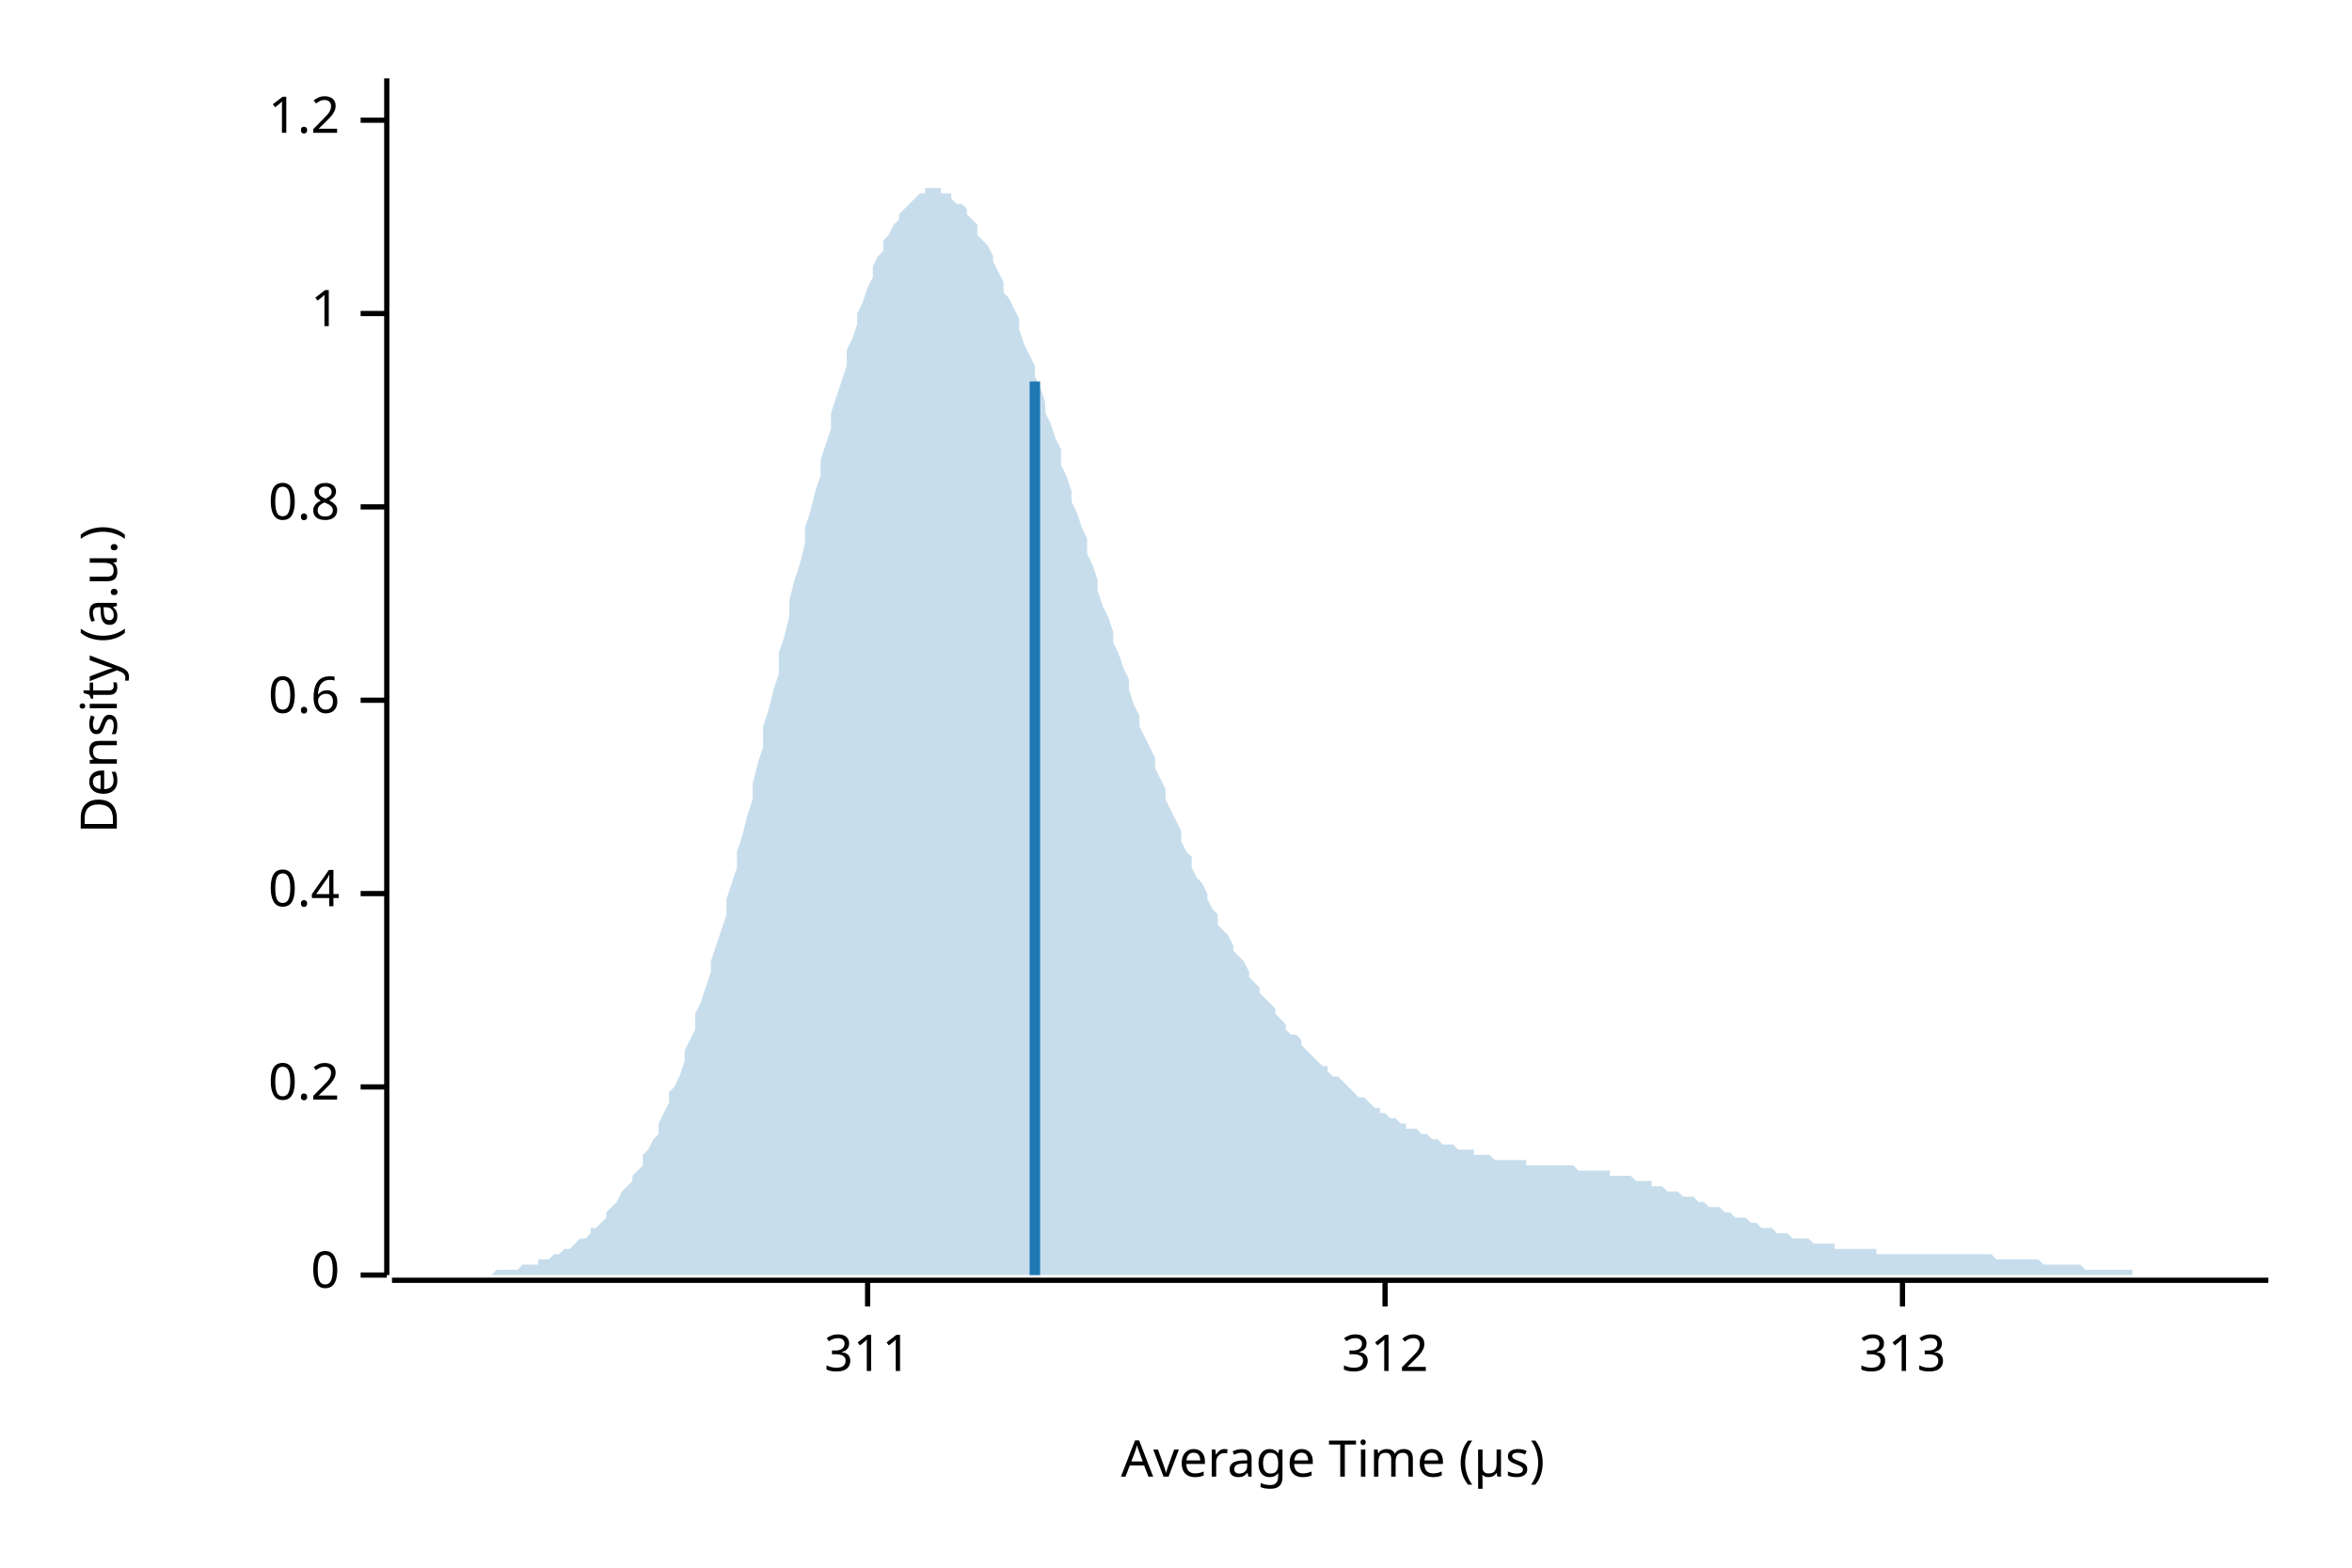
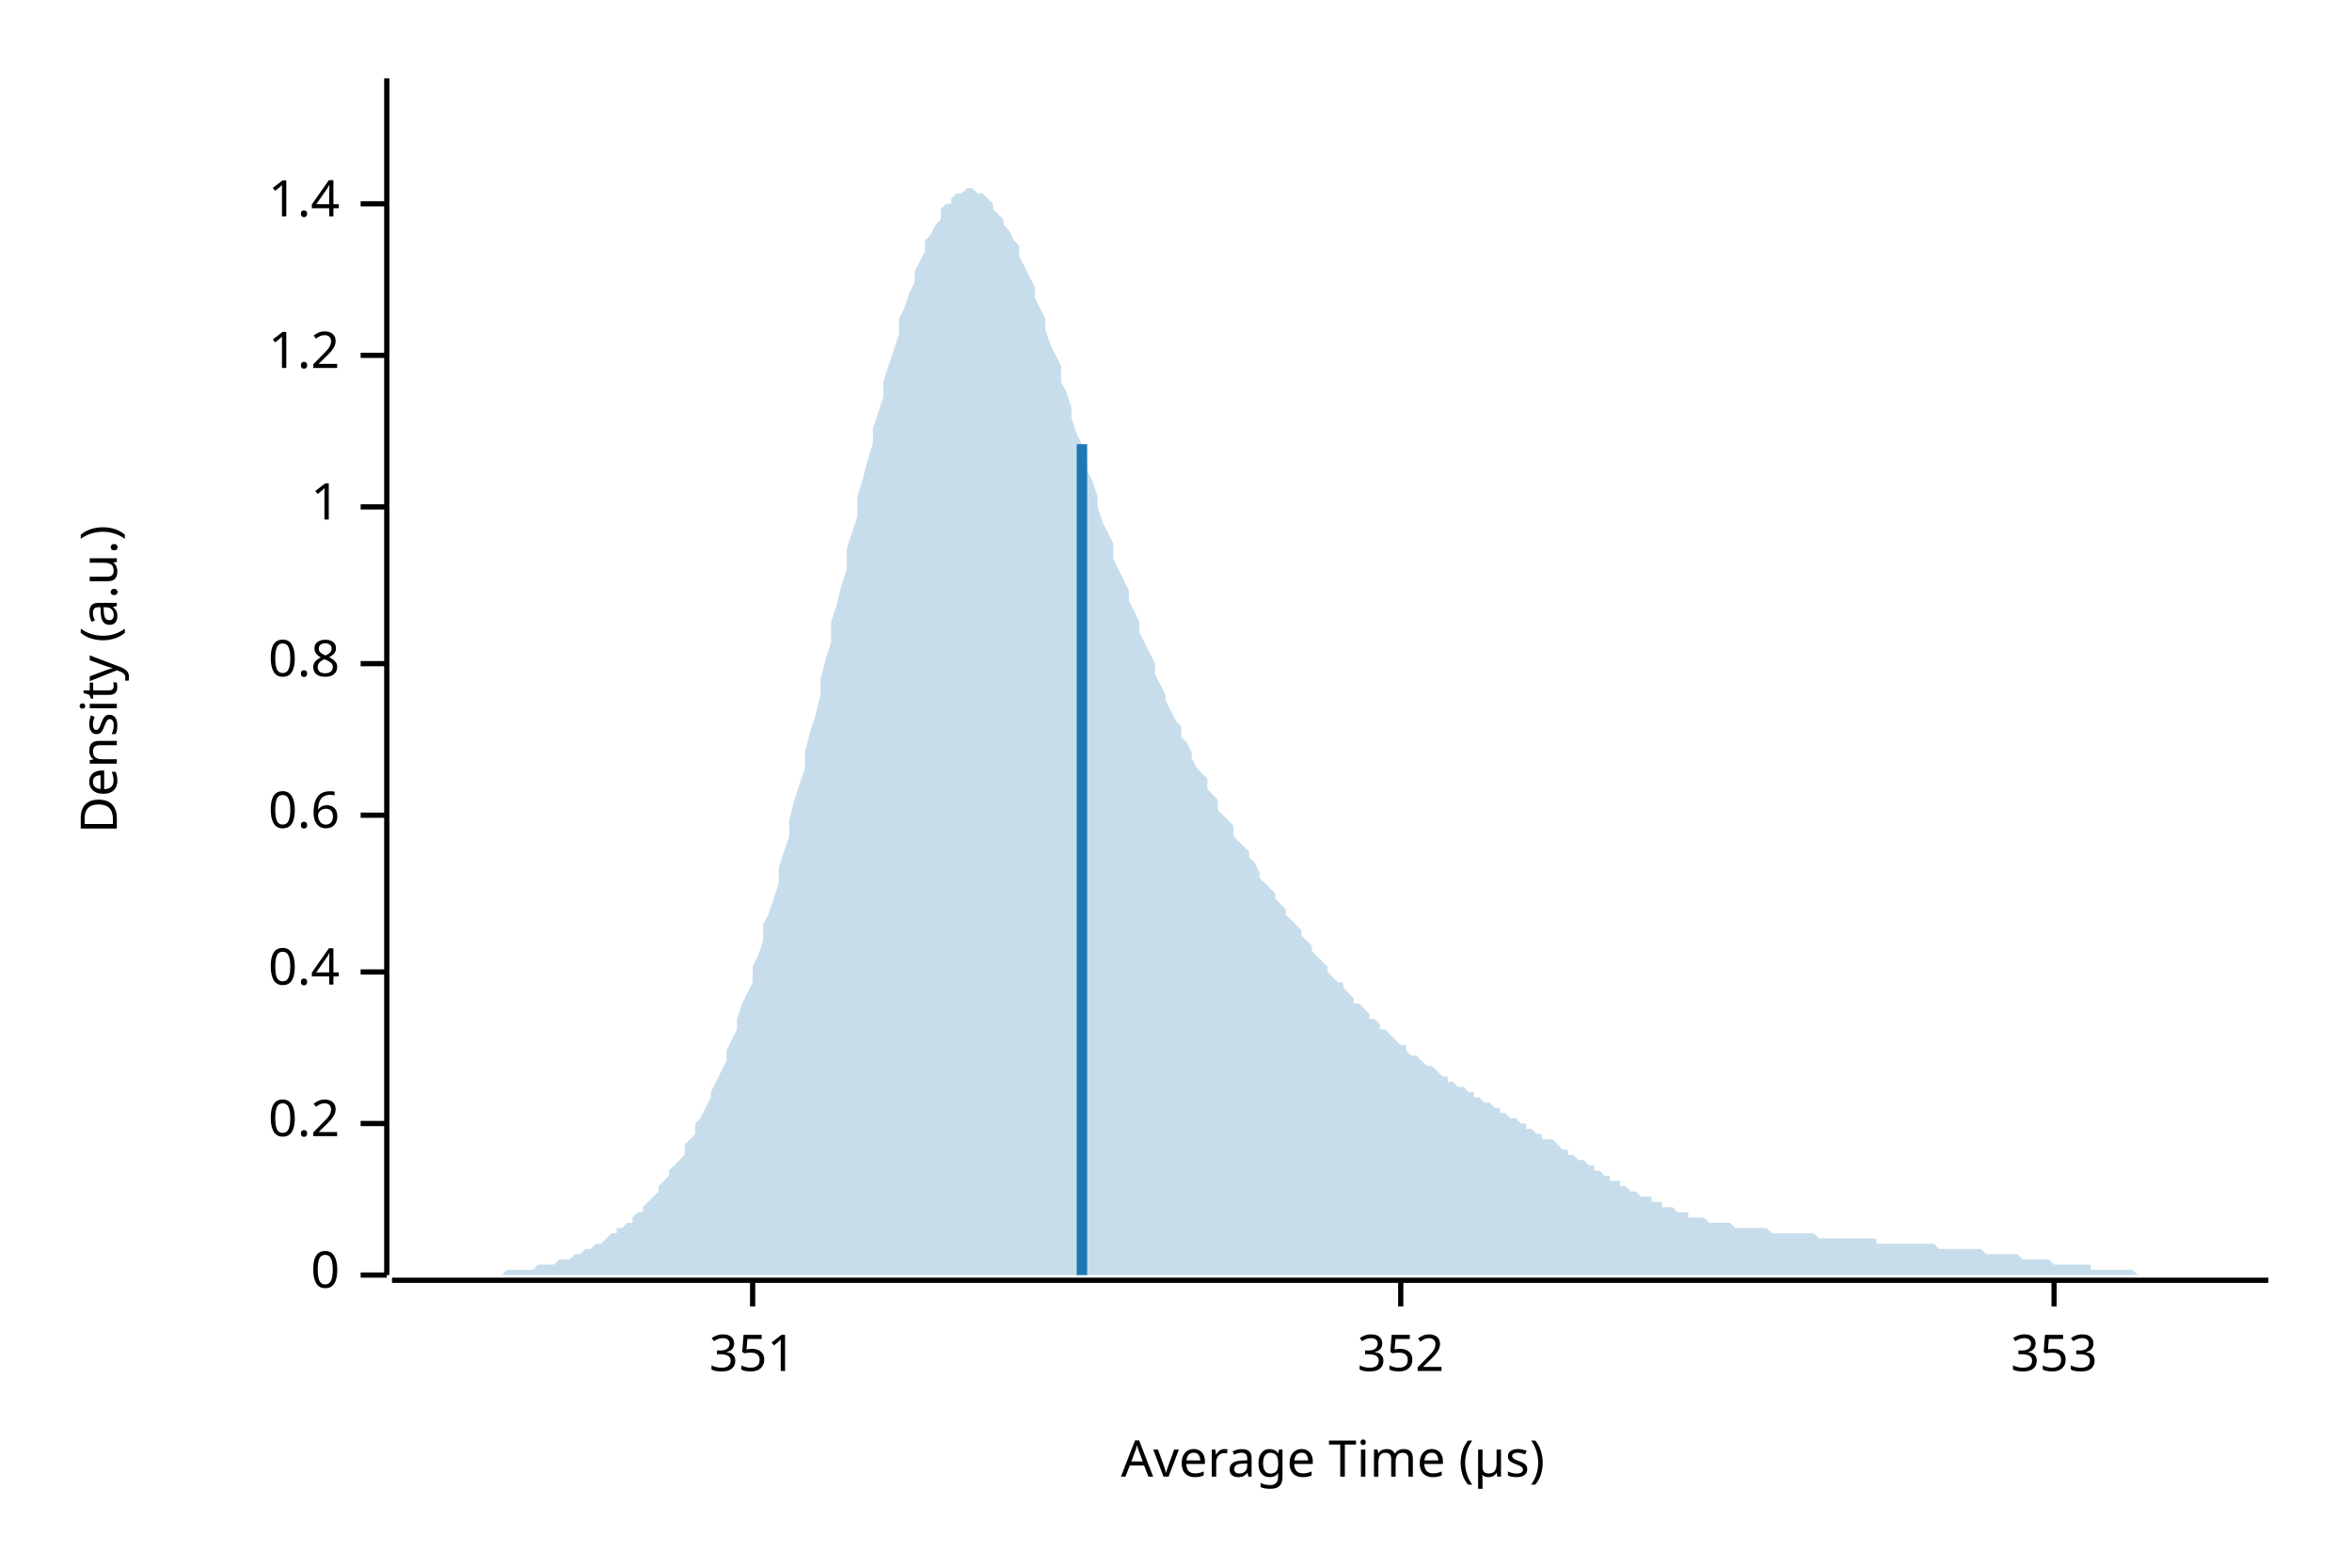
<svg xmlns="http://www.w3.org/2000/svg" width="450" height="300" viewBox="0 0 450 300">
  <text x="15" y="130" dy="0.76em" text-anchor="middle" font-family="sans-serif" font-size="9.677" opacity="1" fill="#000000" transform="rotate(270, 15, 130)">
Density (a.u.)
</text>
  <text x="255" y="285" dy="-0.5ex" text-anchor="middle" font-family="sans-serif" font-size="9.677" opacity="1" fill="#000000">
Average Time (µs)
</text>
  <polyline fill="none" opacity="1" stroke="#000000" stroke-width="1" points="74,15 74,244 " />
  <text x="65" y="244" dy="0.5ex" text-anchor="end" font-family="sans-serif" font-size="9.677" opacity="1" fill="#000000">
0
</text>
  <polyline fill="none" opacity="1" stroke="#000000" stroke-width="1" points="69,244 74,244 " />
-   <text x="65" y="208" dy="0.5ex" text-anchor="end" font-family="sans-serif" font-size="9.677" opacity="1" fill="#000000">
+   <text x="65" y="215" dy="0.5ex" text-anchor="end" font-family="sans-serif" font-size="9.677" opacity="1" fill="#000000">
0.2
</text>
-   <polyline fill="none" opacity="1" stroke="#000000" stroke-width="1" points="69,208 74,208 " />
-   <text x="65" y="171" dy="0.5ex" text-anchor="end" font-family="sans-serif" font-size="9.677" opacity="1" fill="#000000">
+   <polyline fill="none" opacity="1" stroke="#000000" stroke-width="1" points="69,215 74,215 " />
+   <text x="65" y="186" dy="0.5ex" text-anchor="end" font-family="sans-serif" font-size="9.677" opacity="1" fill="#000000">
0.4
</text>
-   <polyline fill="none" opacity="1" stroke="#000000" stroke-width="1" points="69,171 74,171 " />
-   <text x="65" y="134" dy="0.5ex" text-anchor="end" font-family="sans-serif" font-size="9.677" opacity="1" fill="#000000">
+   <polyline fill="none" opacity="1" stroke="#000000" stroke-width="1" points="69,186 74,186 " />
+   <text x="65" y="156" dy="0.5ex" text-anchor="end" font-family="sans-serif" font-size="9.677" opacity="1" fill="#000000">
0.6
</text>
-   <polyline fill="none" opacity="1" stroke="#000000" stroke-width="1" points="69,134 74,134 " />
-   <text x="65" y="97" dy="0.5ex" text-anchor="end" font-family="sans-serif" font-size="9.677" opacity="1" fill="#000000">
+   <polyline fill="none" opacity="1" stroke="#000000" stroke-width="1" points="69,156 74,156 " />
+   <text x="65" y="127" dy="0.5ex" text-anchor="end" font-family="sans-serif" font-size="9.677" opacity="1" fill="#000000">
0.8
</text>
-   <polyline fill="none" opacity="1" stroke="#000000" stroke-width="1" points="69,97 74,97 " />
-   <text x="65" y="60" dy="0.5ex" text-anchor="end" font-family="sans-serif" font-size="9.677" opacity="1" fill="#000000">
+   <polyline fill="none" opacity="1" stroke="#000000" stroke-width="1" points="69,127 74,127 " />
+   <text x="65" y="97" dy="0.5ex" text-anchor="end" font-family="sans-serif" font-size="9.677" opacity="1" fill="#000000">
1
</text>
-   <polyline fill="none" opacity="1" stroke="#000000" stroke-width="1" points="69,60 74,60 " />
-   <text x="65" y="23" dy="0.5ex" text-anchor="end" font-family="sans-serif" font-size="9.677" opacity="1" fill="#000000">
+   <polyline fill="none" opacity="1" stroke="#000000" stroke-width="1" points="69,97 74,97 " />
+   <text x="65" y="68" dy="0.5ex" text-anchor="end" font-family="sans-serif" font-size="9.677" opacity="1" fill="#000000">
1.2
</text>
-   <polyline fill="none" opacity="1" stroke="#000000" stroke-width="1" points="69,23 74,23 " />
+   <polyline fill="none" opacity="1" stroke="#000000" stroke-width="1" points="69,68 74,68 " />
+   <text x="65" y="39" dy="0.5ex" text-anchor="end" font-family="sans-serif" font-size="9.677" opacity="1" fill="#000000">
+ 1.4
+ </text>
+   <polyline fill="none" opacity="1" stroke="#000000" stroke-width="1" points="69,39 74,39 " />
  <polyline fill="none" opacity="1" stroke="#000000" stroke-width="1" points="75,245 434,245 " />
-   <text x="166" y="255" dy="0.76em" text-anchor="middle" font-family="sans-serif" font-size="9.677" opacity="1" fill="#000000">
- 311
+   <text x="144" y="255" dy="0.76em" text-anchor="middle" font-family="sans-serif" font-size="9.677" opacity="1" fill="#000000">
+ 351
</text>
-   <polyline fill="none" opacity="1" stroke="#000000" stroke-width="1" points="166,245 166,250 " />
-   <text x="265" y="255" dy="0.76em" text-anchor="middle" font-family="sans-serif" font-size="9.677" opacity="1" fill="#000000">
- 312
+   <polyline fill="none" opacity="1" stroke="#000000" stroke-width="1" points="144,245 144,250 " />
+   <text x="268" y="255" dy="0.76em" text-anchor="middle" font-family="sans-serif" font-size="9.677" opacity="1" fill="#000000">
+ 352
</text>
-   <polyline fill="none" opacity="1" stroke="#000000" stroke-width="1" points="265,245 265,250 " />
-   <text x="364" y="255" dy="0.76em" text-anchor="middle" font-family="sans-serif" font-size="9.677" opacity="1" fill="#000000">
- 313
+   <polyline fill="none" opacity="1" stroke="#000000" stroke-width="1" points="268,245 268,250 " />
+   <text x="393" y="255" dy="0.76em" text-anchor="middle" font-family="sans-serif" font-size="9.677" opacity="1" fill="#000000">
+ 353
</text>
-   <polyline fill="none" opacity="1" stroke="#000000" stroke-width="1" points="364,245 364,250 " />
-   <polygon opacity="0.25" fill="#1F78B4" points="75,244 75,244 76,244 77,244 77,244 78,244 79,244 80,244 80,244 81,244 82,244 82,244 83,244 84,244 85,244 85,244 86,244 87,244 87,244 88,244 89,244 90,244 90,244 91,244 92,244 92,244 93,244 94,244 95,243 95,243 96,243 97,243 98,243 98,243 99,243 100,242 100,242 101,242 102,242 103,242 103,241 104,241 105,241 105,241 106,240 107,240 108,239 108,239 109,239 110,238 110,238 111,237 112,237 113,236 113,235 114,235 115,234 116,233 116,232 117,231 118,230 118,230 119,228 120,227 121,226 121,225 122,224 123,223 123,221 124,220 125,218 126,217 126,215 127,213 128,211 128,209 129,208 130,206 131,203 131,201 132,199 133,197 133,194 134,192 135,189 136,186 136,184 137,181 138,178 139,175 139,172 140,169 141,166 141,163 142,160 143,156 144,153 144,150 145,146 146,143 146,139 147,136 148,132 149,129 149,125 150,122 151,118 151,115 152,111 153,108 154,104 154,101 155,98 156,94 157,91 157,88 158,85 159,82 159,79 160,76 161,73 162,70 162,67 163,65 164,62 164,60 165,58 166,55 167,53 167,51 168,49 169,48 169,46 170,45 171,43 172,42 172,41 173,40 174,39 175,38 175,38 176,37 177,37 177,36 178,36 179,36 180,36 180,37 181,37 182,37 182,38 183,39 184,39 185,40 185,41 186,42 187,43 187,45 188,46 189,47 190,49 190,50 191,52 192,54 192,56 193,57 194,59 195,61 195,63 196,66 197,68 198,70 198,72 199,74 200,77 200,79 201,81 202,84 203,86 203,89 204,91 205,94 205,96 206,98 207,101 208,103 208,106 209,108 210,111 210,113 211,116 212,118 213,121 213,123 214,125 215,128 216,130 216,132 217,135 218,137 218,139 219,141 220,143 221,145 221,147 222,149 223,151 223,153 224,155 225,157 226,159 226,161 227,163 228,164 228,166 229,168 230,169 231,171 231,172 232,174 233,175 233,177 234,178 235,179 236,181 236,182 237,183 238,184 239,186 239,187 240,188 241,189 241,190 242,191 243,192 244,193 244,194 245,195 246,196 246,197 247,198 248,198 249,199 249,200 250,201 251,202 251,202 252,203 253,204 254,204 254,205 255,206 256,206 257,207 257,207 258,208 259,209 259,209 260,210 261,210 262,211 262,211 263,212 264,212 264,213 265,213 266,214 267,214 267,214 268,215 269,215 269,216 270,216 271,216 272,217 272,217 273,217 274,218 275,218 275,218 276,219 277,219 277,219 278,219 279,220 280,220 280,220 281,220 282,220 282,221 283,221 284,221 285,221 285,221 286,222 287,222 287,222 288,222 289,222 290,222 290,222 291,222 292,222 292,223 293,223 294,223 295,223 295,223 296,223 297,223 298,223 298,223 299,223 300,223 300,223 301,223 302,224 303,224 303,224 304,224 305,224 305,224 306,224 307,224 308,224 308,225 309,225 310,225 310,225 311,225 312,225 313,226 313,226 314,226 315,226 316,226 316,227 317,227 318,227 318,227 319,228 320,228 321,228 321,228 322,229 323,229 323,229 324,229 325,230 326,230 326,230 327,231 328,231 328,231 329,231 330,232 331,232 331,232 332,233 333,233 333,233 334,233 335,234 336,234 336,234 337,235 338,235 339,235 339,235 340,236 341,236 341,236 342,236 343,237 344,237 344,237 345,237 346,237 346,237 347,238 348,238 349,238 349,238 350,238 351,238 351,239 352,239 353,239 354,239 354,239 355,239 356,239 357,239 357,239 358,239 359,239 359,240 360,240 361,240 362,240 362,240 363,240 364,240 364,240 365,240 366,240 367,240 367,240 368,240 369,240 369,240 370,240 371,240 372,240 372,240 373,240 374,240 375,240 375,240 376,240 377,240 377,240 378,240 379,240 380,240 380,240 381,240 382,241 382,241 383,241 384,241 385,241 385,241 386,241 387,241 387,241 388,241 389,241 390,241 390,241 391,242 392,242 392,242 393,242 394,242 395,242 395,242 396,242 397,242 398,242 398,242 399,243 400,243 400,243 401,243 402,243 403,243 403,243 404,243 405,243 405,243 406,243 407,243 408,243 408,244 409,244 410,244 410,244 411,244 412,244 413,244 413,244 414,244 415,244 416,244 416,244 417,244 418,244 418,244 419,244 420,244 421,244 421,244 422,244 423,244 423,244 424,244 425,244 426,244 426,244 427,244 428,244 428,244 429,244 430,244 431,244 431,244 432,244 433,244 434,244 434,244 75,244 " />
-   <polyline fill="none" opacity="1" stroke="#1F78B4" stroke-width="2" points="198,244 198,73 " />
+   <polyline fill="none" opacity="1" stroke="#000000" stroke-width="1" points="393,245 393,250 " />
+   <polygon opacity="0.25" fill="#1F78B4" points="75,244 75,244 76,244 77,244 77,244 78,244 79,244 80,244 80,244 81,244 82,244 82,244 83,244 84,244 85,244 85,244 86,244 87,244 87,244 88,244 89,244 90,244 90,244 91,244 92,244 92,244 93,244 94,244 95,244 95,244 96,244 97,243 98,243 98,243 99,243 100,243 100,243 101,243 102,243 103,242 103,242 104,242 105,242 105,242 106,242 107,241 108,241 108,241 109,241 110,240 110,240 111,240 112,239 113,239 113,239 114,238 115,238 116,237 116,237 117,236 118,236 118,235 119,235 120,234 121,234 121,233 122,232 123,232 123,231 124,230 125,229 126,228 126,227 127,226 128,225 128,224 129,223 130,222 131,221 131,219 132,218 133,217 133,215 134,214 135,212 136,210 136,209 137,207 138,205 139,203 139,201 140,199 141,197 141,195 142,192 143,190 144,188 144,185 145,183 146,180 146,177 147,175 148,172 149,169 149,166 150,163 151,160 151,157 152,153 153,150 154,147 154,144 155,140 156,137 157,133 157,130 158,126 159,123 159,119 160,116 161,112 162,109 162,105 163,102 164,99 164,95 165,92 166,88 167,85 167,82 168,79 169,76 169,73 170,70 171,67 172,64 172,61 173,59 174,56 175,54 175,52 176,50 177,48 177,46 178,45 179,43 180,42 180,40 181,39 182,39 182,38 183,37 184,37 185,36 185,36 186,36 187,37 187,37 188,37 189,38 190,39 190,40 191,41 192,42 192,43 193,44 194,46 195,47 195,49 196,51 197,53 198,55 198,57 199,59 200,61 200,63 201,66 202,68 203,70 203,73 204,75 205,78 205,80 206,83 207,85 208,88 208,90 209,92 210,95 210,97 211,100 212,102 213,104 213,107 214,109 215,111 216,113 216,115 217,117 218,119 218,121 219,123 220,125 221,127 221,129 222,131 223,133 223,134 224,136 225,138 226,139 226,141 227,142 228,144 228,145 229,147 230,148 231,149 231,151 232,152 233,153 233,155 234,156 235,157 236,158 236,160 237,161 238,162 239,163 239,164 240,165 241,167 241,168 242,169 243,170 244,171 244,172 245,173 246,174 246,175 247,176 248,177 249,178 249,179 250,180 251,181 251,182 252,183 253,184 254,185 254,186 255,187 256,188 257,188 257,189 258,190 259,191 259,192 260,192 261,193 262,194 262,195 263,195 264,196 264,197 265,197 266,198 267,199 267,199 268,200 269,200 269,201 270,202 271,202 272,203 272,203 273,204 274,204 275,205 275,205 276,206 277,206 277,207 278,207 279,208 280,208 280,208 281,209 282,209 282,210 283,210 284,211 285,211 285,211 286,212 287,212 287,213 288,213 289,214 290,214 290,214 291,215 292,215 292,216 293,216 294,217 295,217 295,218 296,218 297,218 298,219 298,219 299,220 300,220 300,221 301,221 302,222 303,222 303,222 304,223 305,223 305,224 306,224 307,225 308,225 308,226 309,226 310,226 310,227 311,227 312,228 313,228 313,228 314,229 315,229 316,229 316,230 317,230 318,230 318,231 319,231 320,231 321,232 321,232 322,232 323,232 323,233 324,233 325,233 326,233 326,233 327,234 328,234 328,234 329,234 330,234 331,234 331,234 332,235 333,235 333,235 334,235 335,235 336,235 336,235 337,235 338,235 339,236 339,236 340,236 341,236 341,236 342,236 343,236 344,236 344,236 345,236 346,236 346,236 347,236 348,237 349,237 349,237 350,237 351,237 351,237 352,237 353,237 354,237 354,237 355,237 356,237 357,237 357,237 358,237 359,237 359,238 360,238 361,238 362,238 362,238 363,238 364,238 364,238 365,238 366,238 367,238 367,238 368,238 369,238 369,238 370,238 371,239 372,239 372,239 373,239 374,239 375,239 375,239 376,239 377,239 377,239 378,239 379,239 380,240 380,240 381,240 382,240 382,240 383,240 384,240 385,240 385,240 386,240 387,241 387,241 388,241 389,241 390,241 390,241 391,241 392,241 392,241 393,242 394,242 395,242 395,242 396,242 397,242 398,242 398,242 399,242 400,242 400,243 401,243 402,243 403,243 403,243 404,243 405,243 405,243 406,243 407,243 408,243 408,243 409,244 410,244 410,244 411,244 412,244 413,244 413,244 414,244 415,244 416,244 416,244 417,244 418,244 418,244 419,244 420,244 421,244 421,244 422,244 423,244 423,244 424,244 425,244 426,244 426,244 427,244 428,244 428,244 429,244 430,244 431,244 431,244 432,244 433,244 434,244 434,244 75,244 " />
+   <polyline fill="none" opacity="1" stroke="#1F78B4" stroke-width="2" points="207,244 207,85 " />
</svg>
